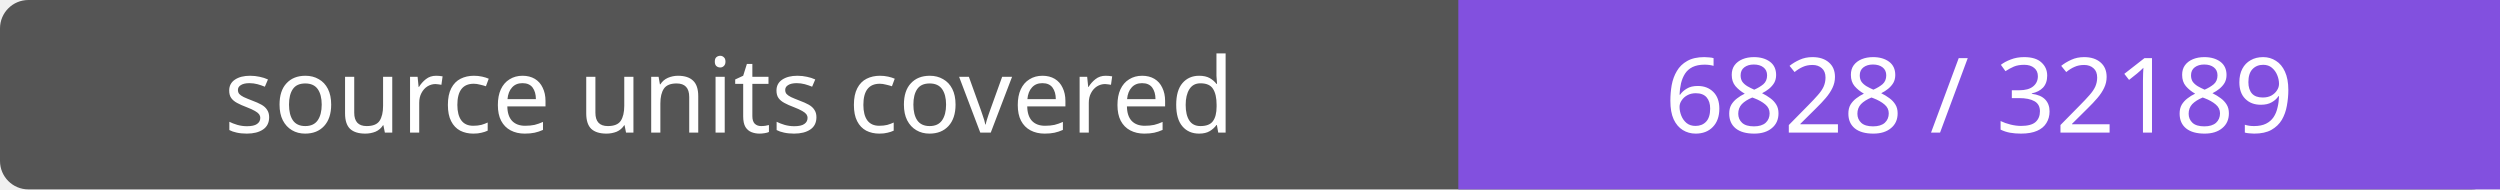
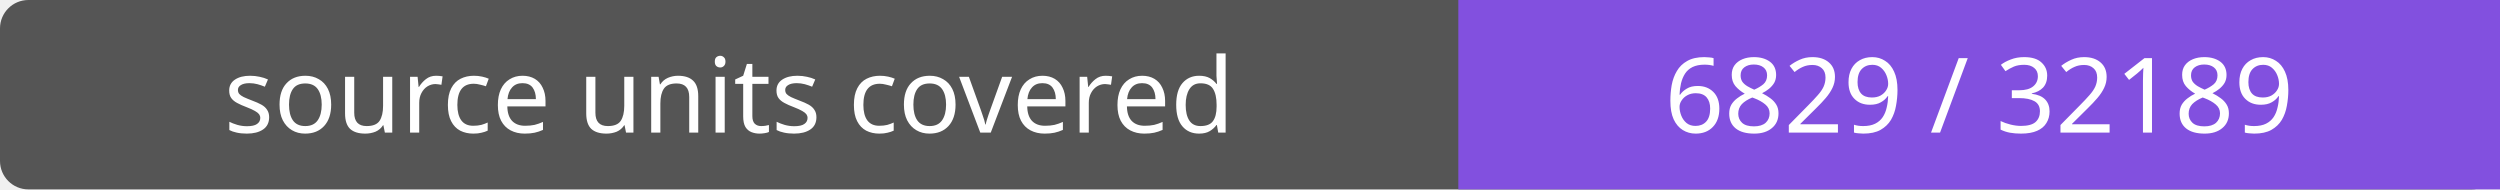
- <svg xmlns="http://www.w3.org/2000/svg" width="264" height="20" role="img" aria-label="source units covered: 6828 / 32189">
+ <svg xmlns="http://www.w3.org/2000/svg" width="264" height="20" role="img" aria-label="source units covered: 6829 / 32189">
  <rect width="264" height="20" rx="3" fill="#555" />
  <path fill="#8250df" d="M154 0h110v20H154z" />
  <g fill="#fff" text-anchor="middle" font-family="Verdana,sans-serif" font-size="11">
    <text x="77.0" y="14">source units covered</text>
-     <text x="209.0" y="14">6828 / 32189</text>
+     <text x="209.0" y="14">6829 / 32189</text>
  </g>
</svg>
